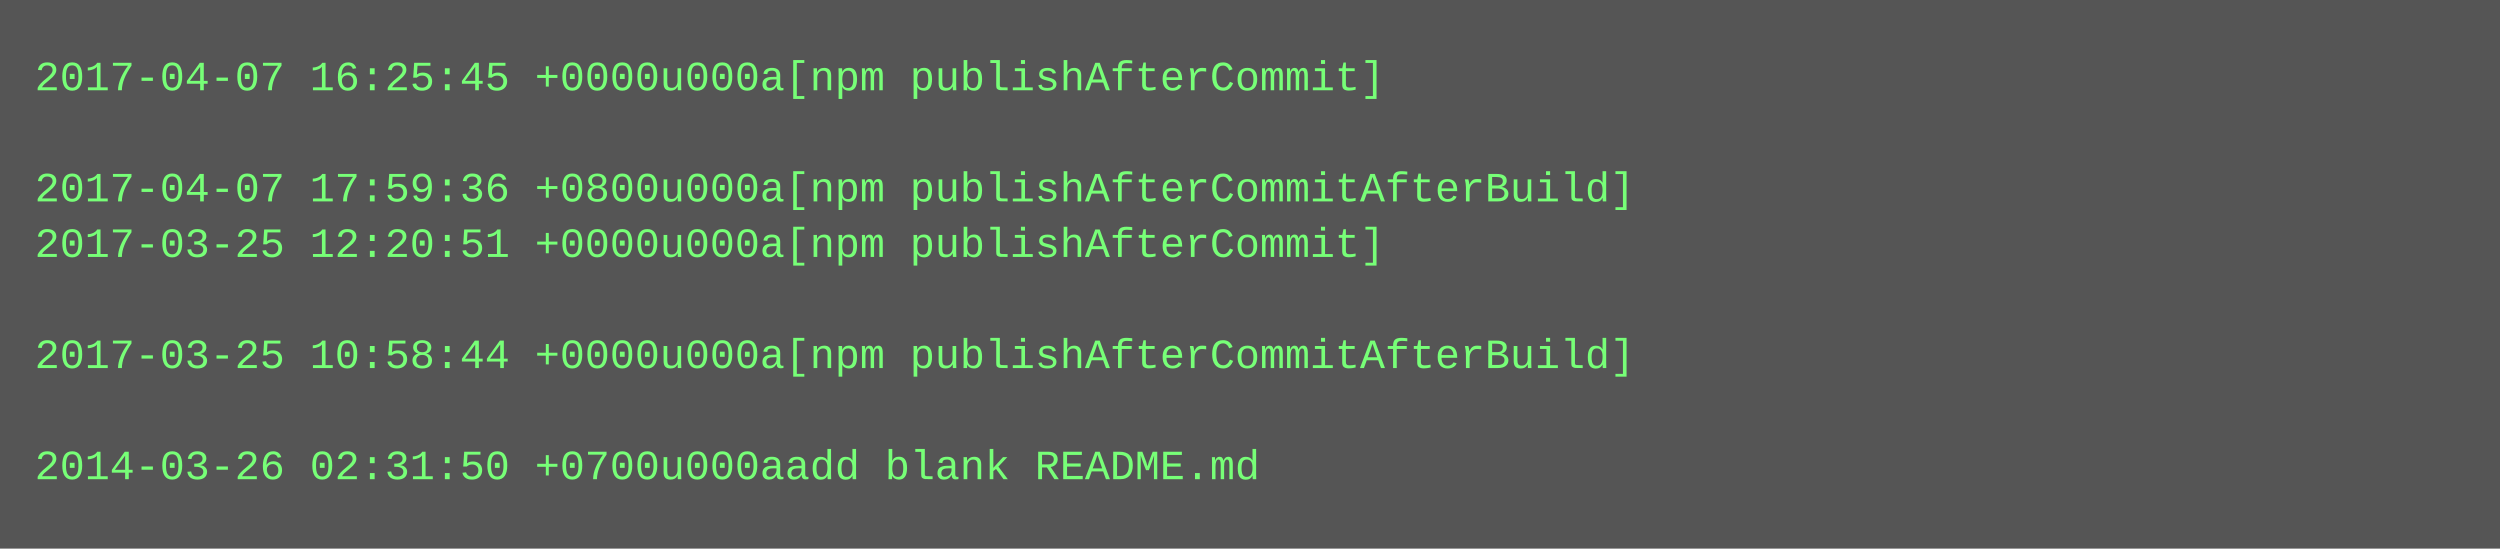
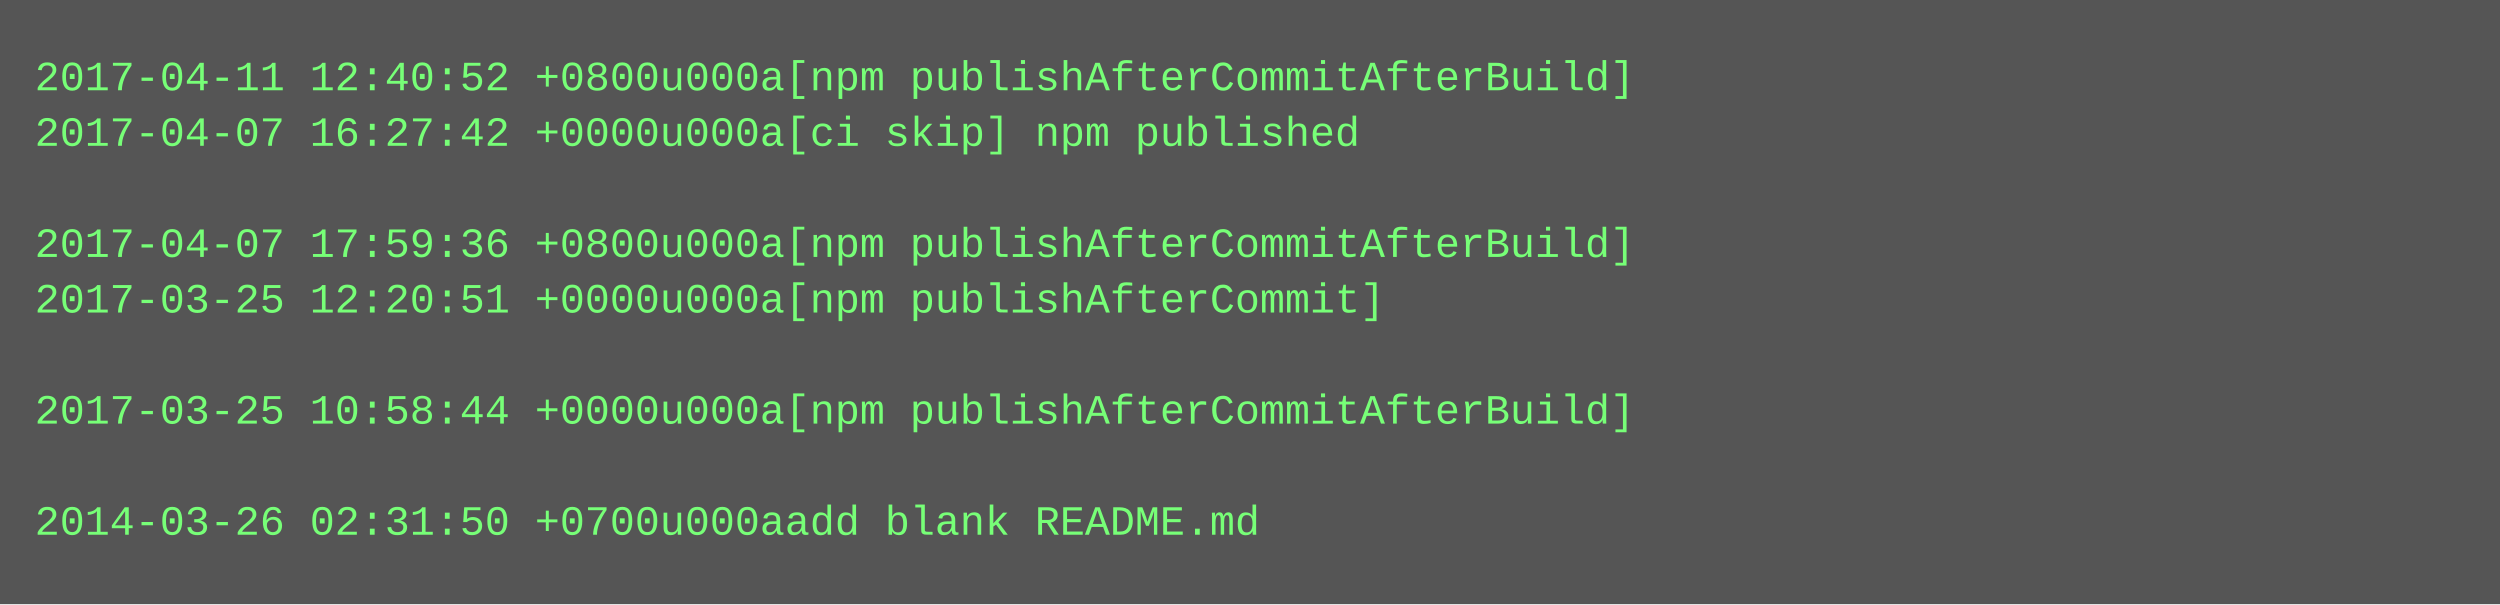
- <svg xmlns="http://www.w3.org/2000/svg" height="158" width="720">
-   <rect height="158" fill="#555" width="720" />
+ <svg xmlns="http://www.w3.org/2000/svg" height="174" width="720">
+   <rect height="174" fill="#555" width="720" />
  <text fill="#7f7" font-family="Courier New" font-size="12" xml:space="preserve">
-     <tspan x="10" y="26">2017-04-07 16:25:45 +0000u000a[npm publishAfterCommit]</tspan>
-     <tspan x="10" y="42" />
-     <tspan x="10" y="58">2017-04-07 17:59:36 +0800u000a[npm publishAfterCommitAfterBuild]</tspan>
-     <tspan x="10" y="74">2017-03-25 12:20:51 +0000u000a[npm publishAfterCommit]</tspan>
-     <tspan x="10" y="90" />
-     <tspan x="10" y="106">2017-03-25 10:58:44 +0000u000a[npm publishAfterCommitAfterBuild]</tspan>
-     <tspan x="10" y="122" />
-     <tspan x="10" y="138">2014-03-26 02:31:50 +0700u000aadd blank README.md</tspan>
+     <tspan x="10" y="26">2017-04-11 12:40:52 +0800u000a[npm publishAfterCommitAfterBuild]</tspan>
+     <tspan x="10" y="42">2017-04-07 16:27:42 +0000u000a[ci skip] npm published</tspan>
+     <tspan x="10" y="58" />
+     <tspan x="10" y="74">2017-04-07 17:59:36 +0800u000a[npm publishAfterCommitAfterBuild]</tspan>
+     <tspan x="10" y="90">2017-03-25 12:20:51 +0000u000a[npm publishAfterCommit]</tspan>
+     <tspan x="10" y="106" />
+     <tspan x="10" y="122">2017-03-25 10:58:44 +0000u000a[npm publishAfterCommitAfterBuild]</tspan>
+     <tspan x="10" y="138" />
+     <tspan x="10" y="154">2014-03-26 02:31:50 +0700u000aadd blank README.md</tspan>
  </text>
</svg>
